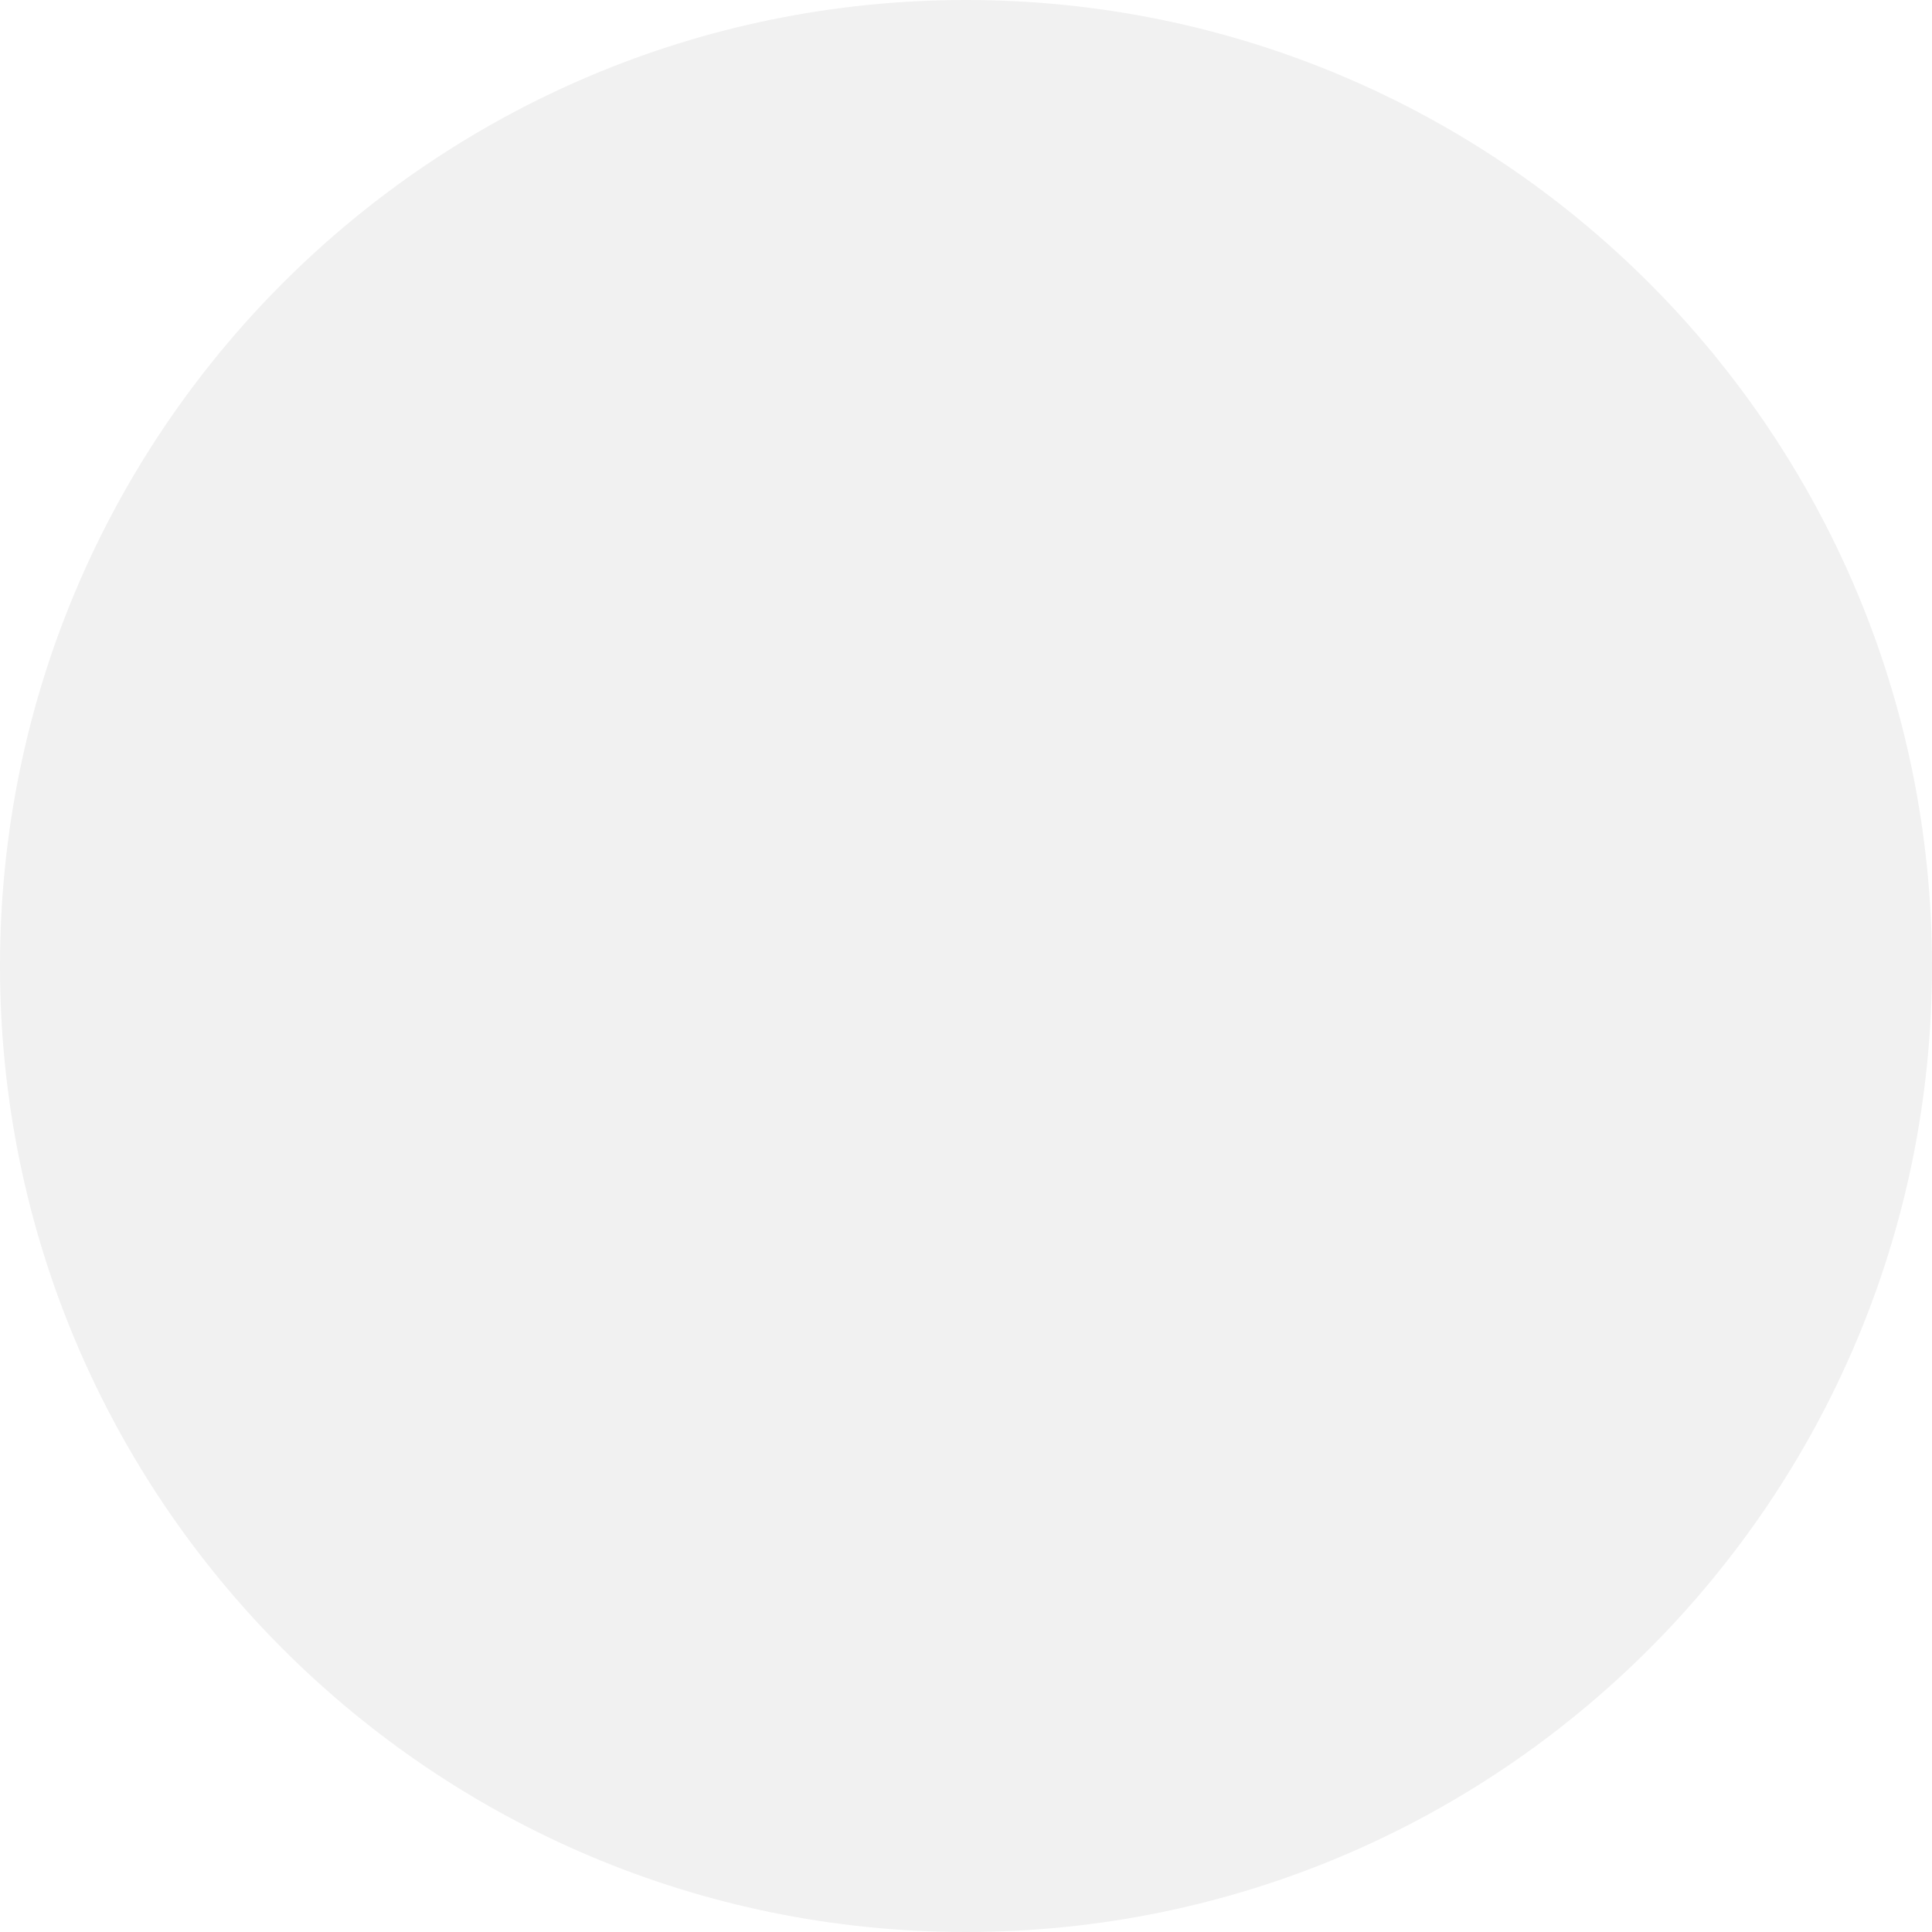
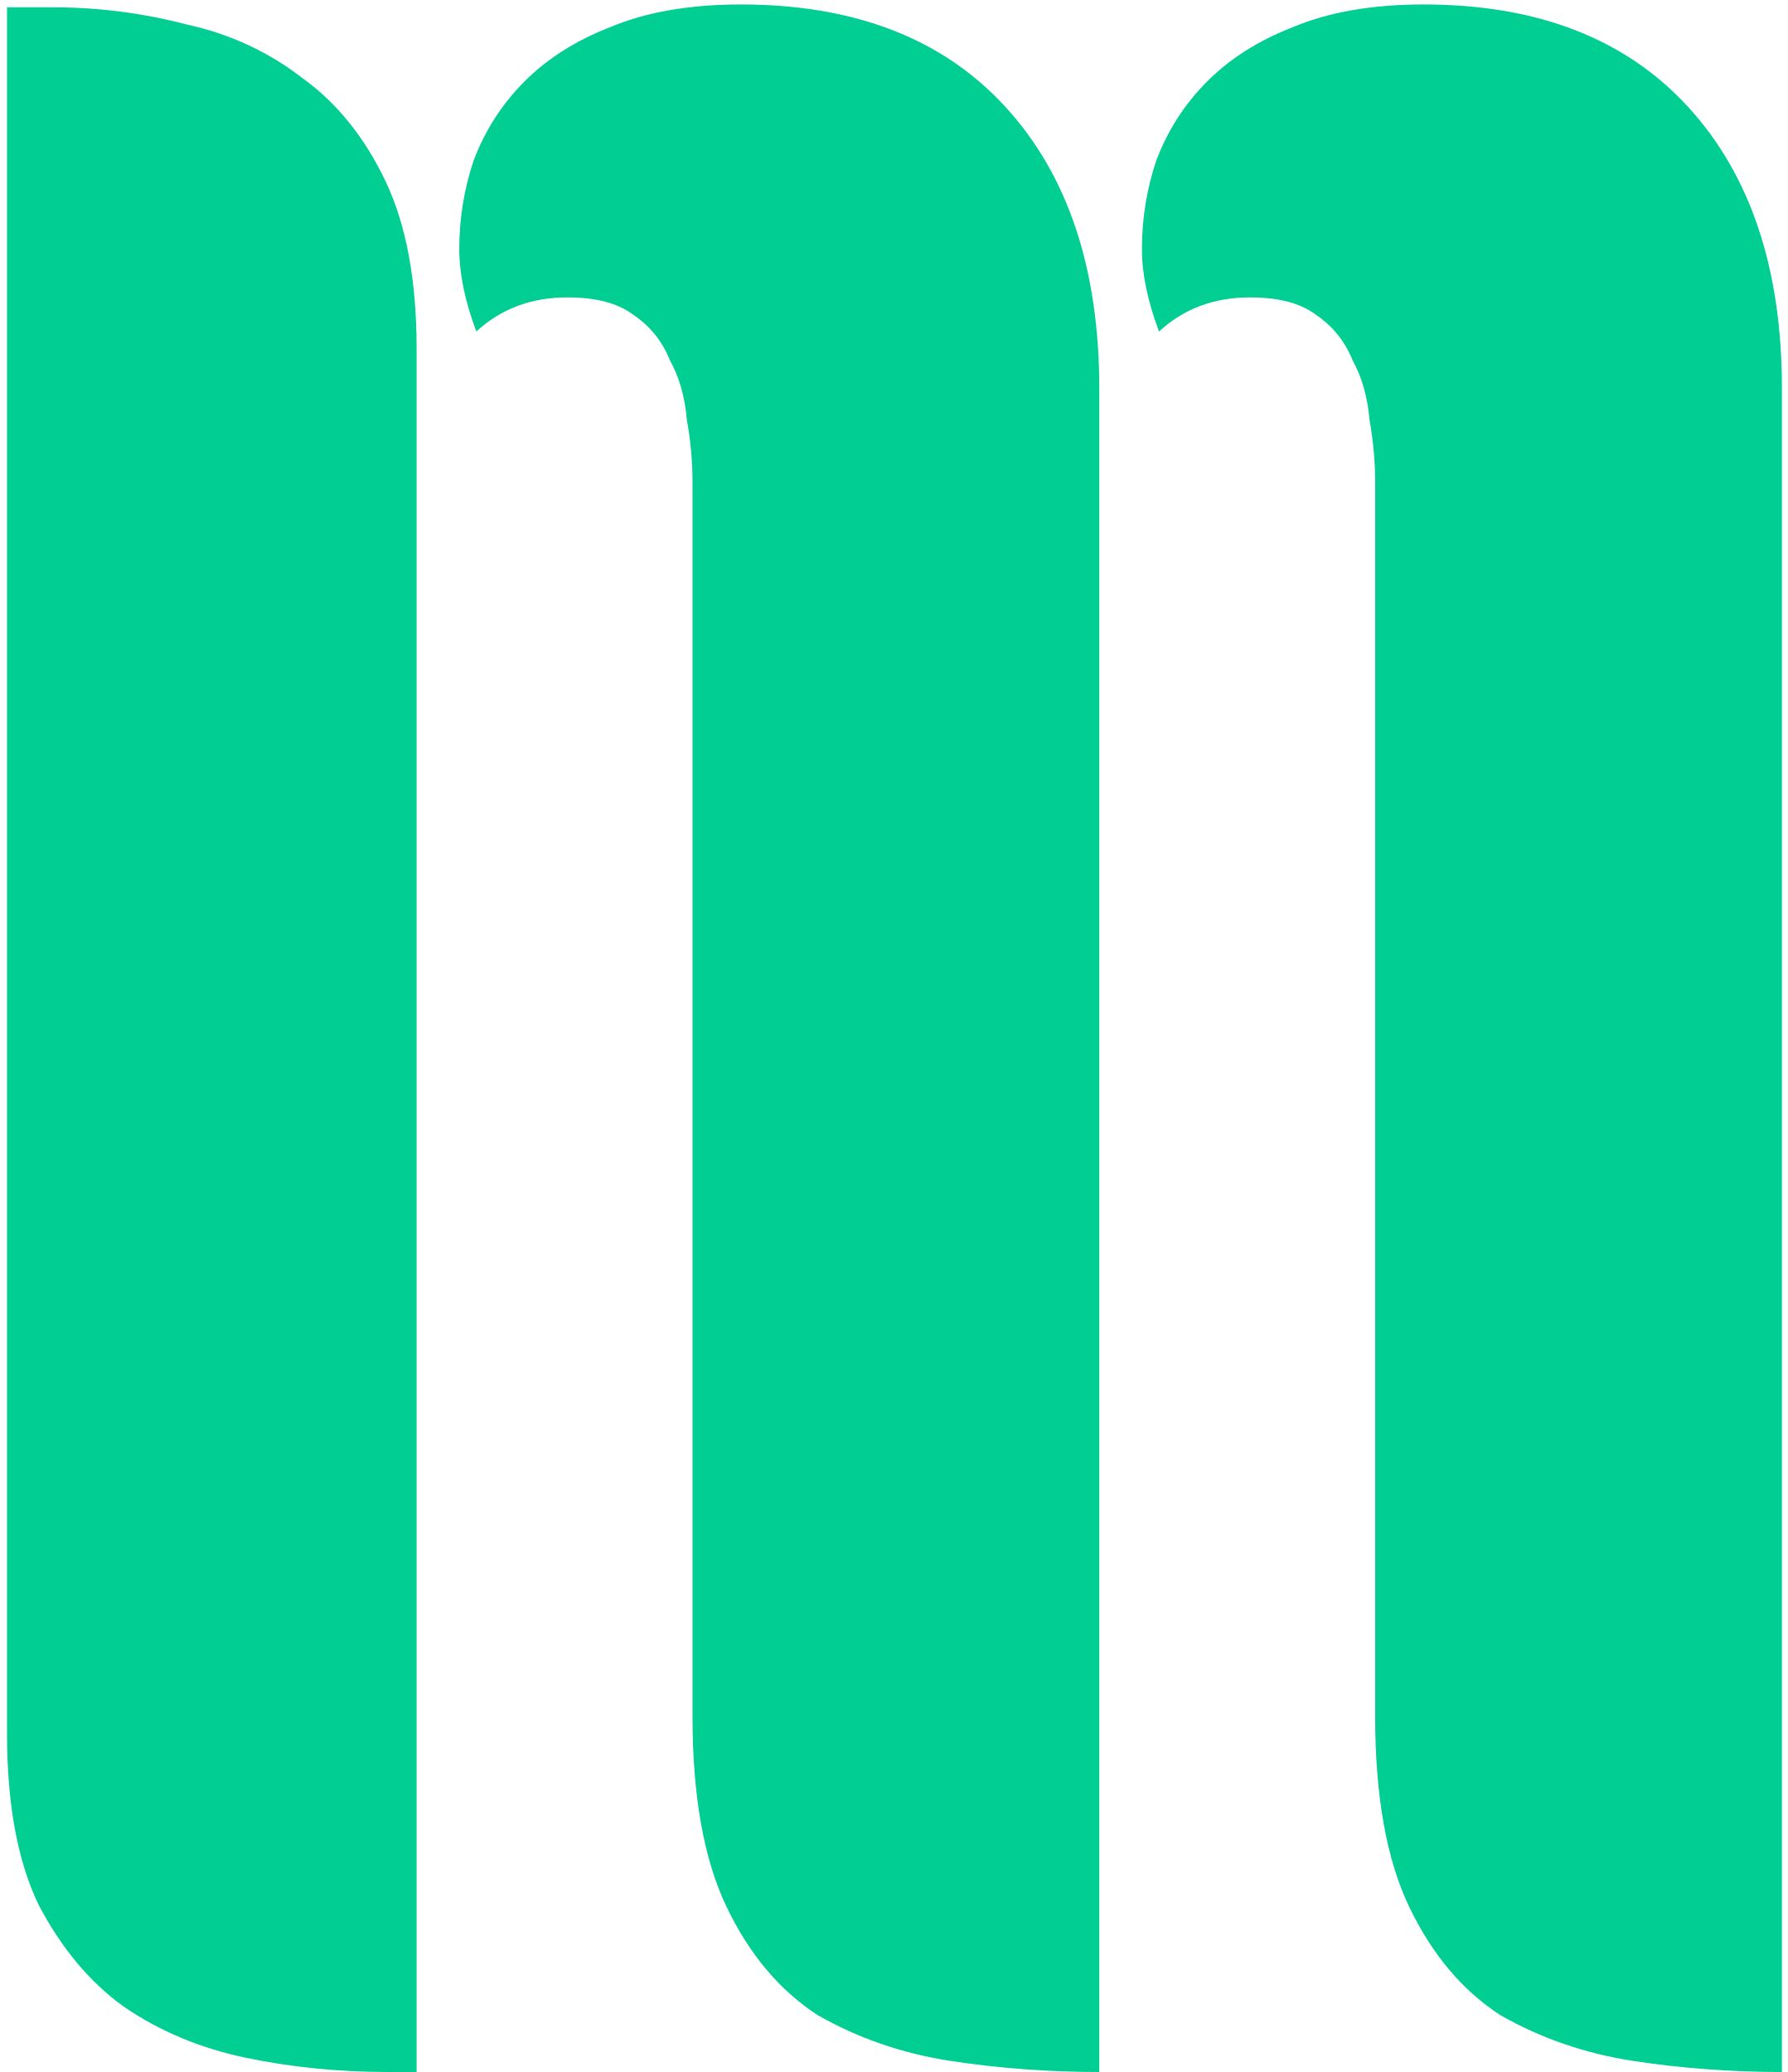
- <svg xmlns="http://www.w3.org/2000/svg" width="30" height="30" viewBox="0 0 30 30" fill="none">
-   <circle cx="15" cy="15" r="15" fill="#F1F1F1" />
+ <svg xmlns="http://www.w3.org/2000/svg" width="88" height="102" viewBox="0 0 88 102" fill="none">
+   <path d="M34.086 23.74C34.086 22.713 33.992 21.687 33.806 20.66C33.712 19.54 33.432 18.56 32.966 17.72C32.592 16.787 31.986 16.04 31.146 15.48C30.399 14.92 29.326 14.64 27.926 14.64C26.152 14.64 24.659 15.2 23.446 16.32C22.886 14.827 22.606 13.473 22.606 12.26C22.606 10.767 22.839 9.32 23.306 7.92C23.866 6.427 24.706 5.12 25.826 4C26.946 2.88 28.346 1.993 30.026 1.34C31.799 0.593 33.946 0.22 36.466 0.22C42.066 0.22 46.406 1.9 49.486 5.26C52.566 8.62 54.106 13.24 54.106 19.12V102C51.586 102 49.112 101.813 46.686 101.44C44.352 101.067 42.206 100.32 40.246 99.2C38.379 97.987 36.886 96.213 35.766 93.88C34.646 91.547 34.086 88.42 34.086 84.5V23.74ZM20.506 102H19.106C16.679 102 14.346 101.767 12.106 101.3C9.866 100.833 7.859 99.993 6.086 98.78C4.406 97.567 3.006 95.887 1.886 93.74C0.859 91.593 0.346 88.793 0.346 85.34V0.36H2.586C4.826 0.36 7.019 0.64 9.166 1.2C11.312 1.667 13.226 2.553 14.906 3.86C16.586 5.073 17.939 6.753 18.966 8.9C19.992 11.047 20.506 13.8 20.506 17.16V102ZM67.686 23.74C67.686 22.713 67.592 21.687 67.406 20.66C67.312 19.54 67.032 18.56 66.566 17.72C66.192 16.787 65.586 16.04 64.746 15.48C63.999 14.92 62.926 14.64 61.526 14.64C59.752 14.64 58.259 15.2 57.046 16.32C56.486 14.827 56.206 13.473 56.206 12.26C56.206 10.767 56.439 9.32 56.906 7.92C57.466 6.427 58.306 5.12 59.426 4C60.546 2.88 61.946 1.993 63.626 1.34C65.399 0.593 67.546 0.22 70.066 0.22C75.666 0.22 80.006 1.9 83.086 5.26C86.166 8.62 87.706 13.24 87.706 19.12V102C85.186 102 82.712 101.813 80.286 101.44C77.952 101.067 75.806 100.32 73.846 99.2C71.979 97.987 70.486 96.213 69.366 93.88C68.246 91.547 67.686 88.42 67.686 84.5V23.74Z" fill="#00CE93" />
</svg>
